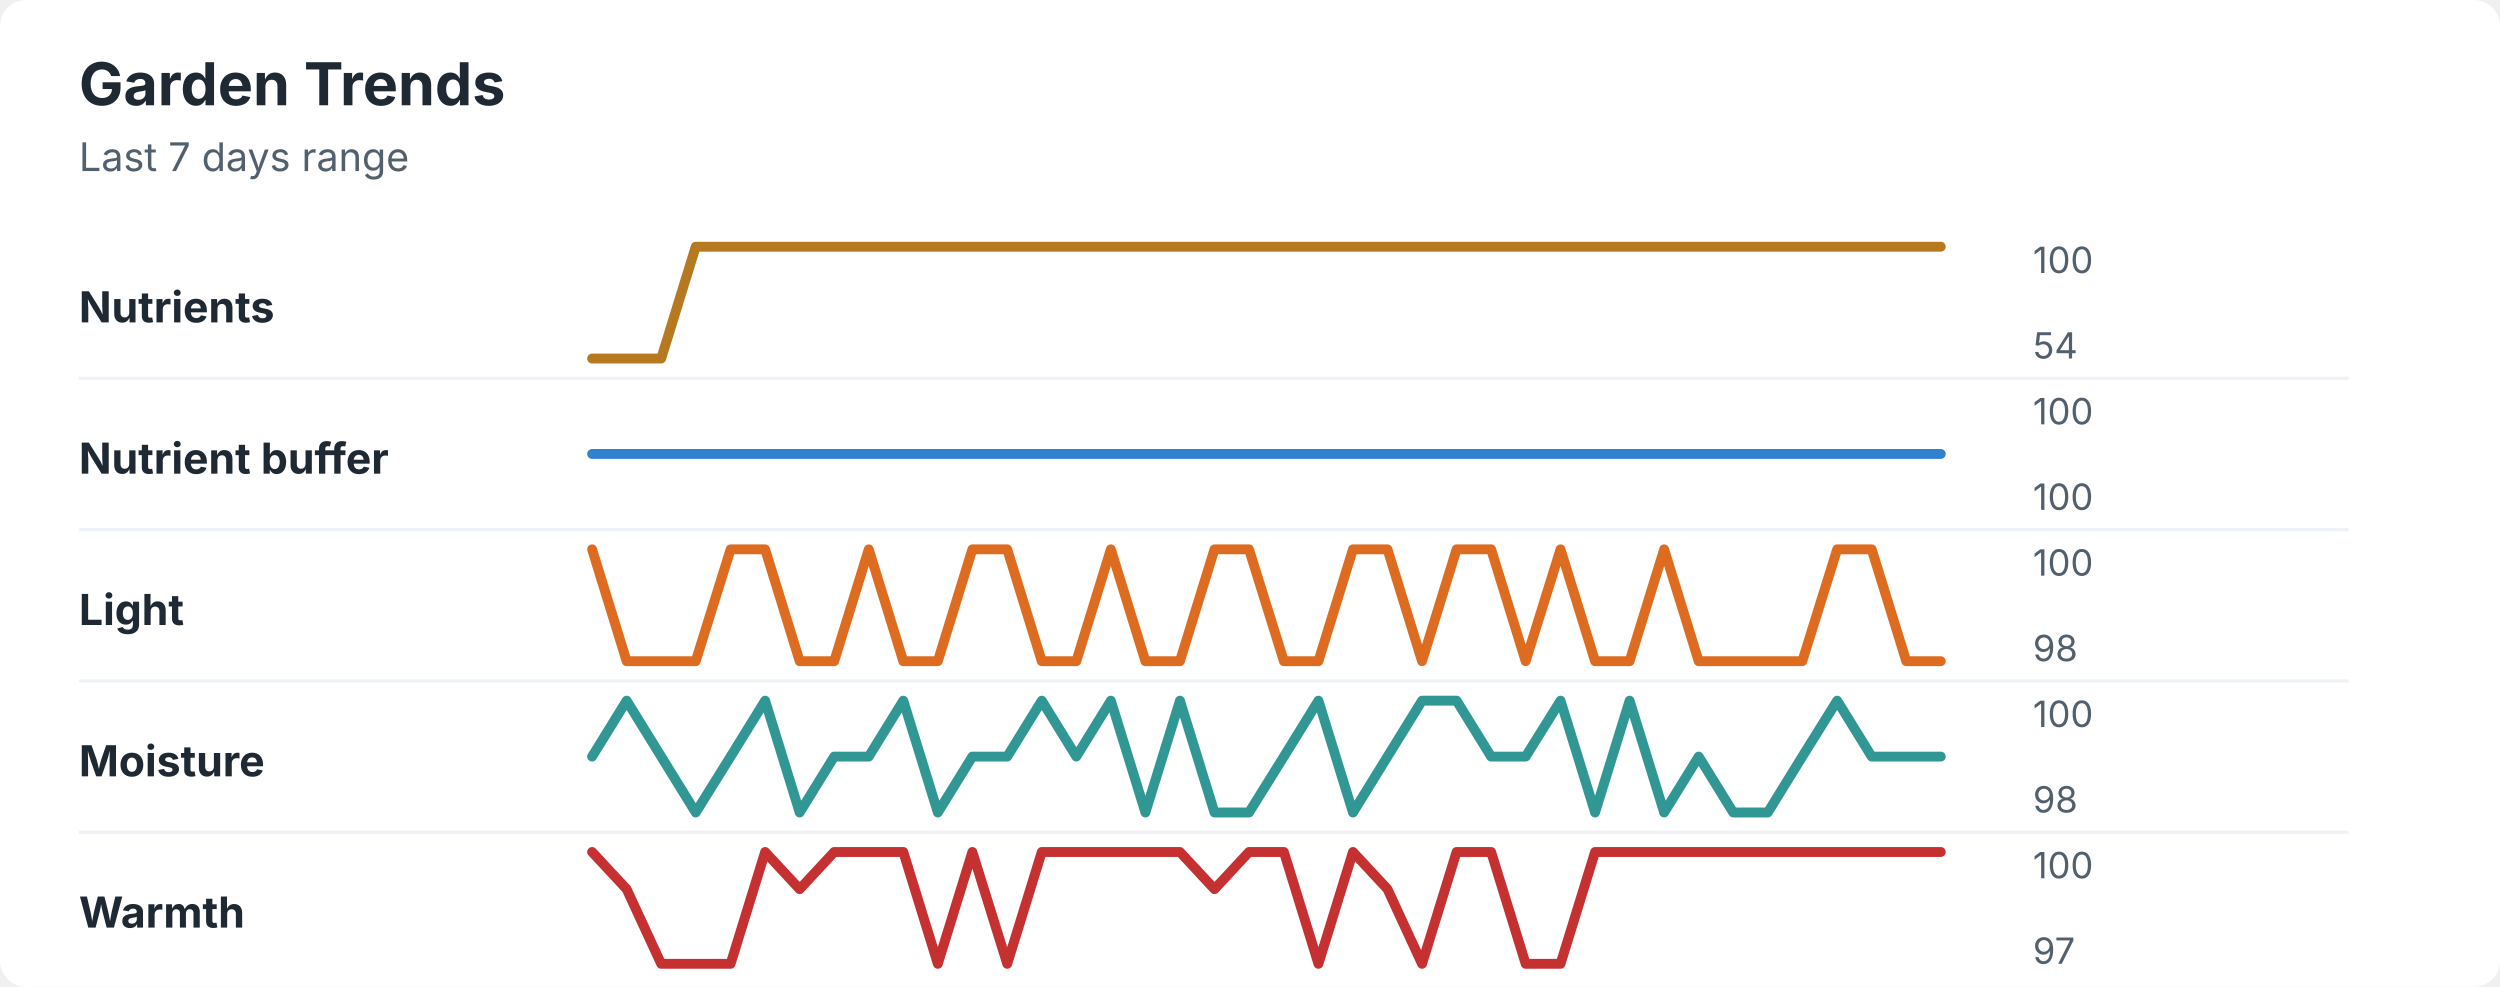
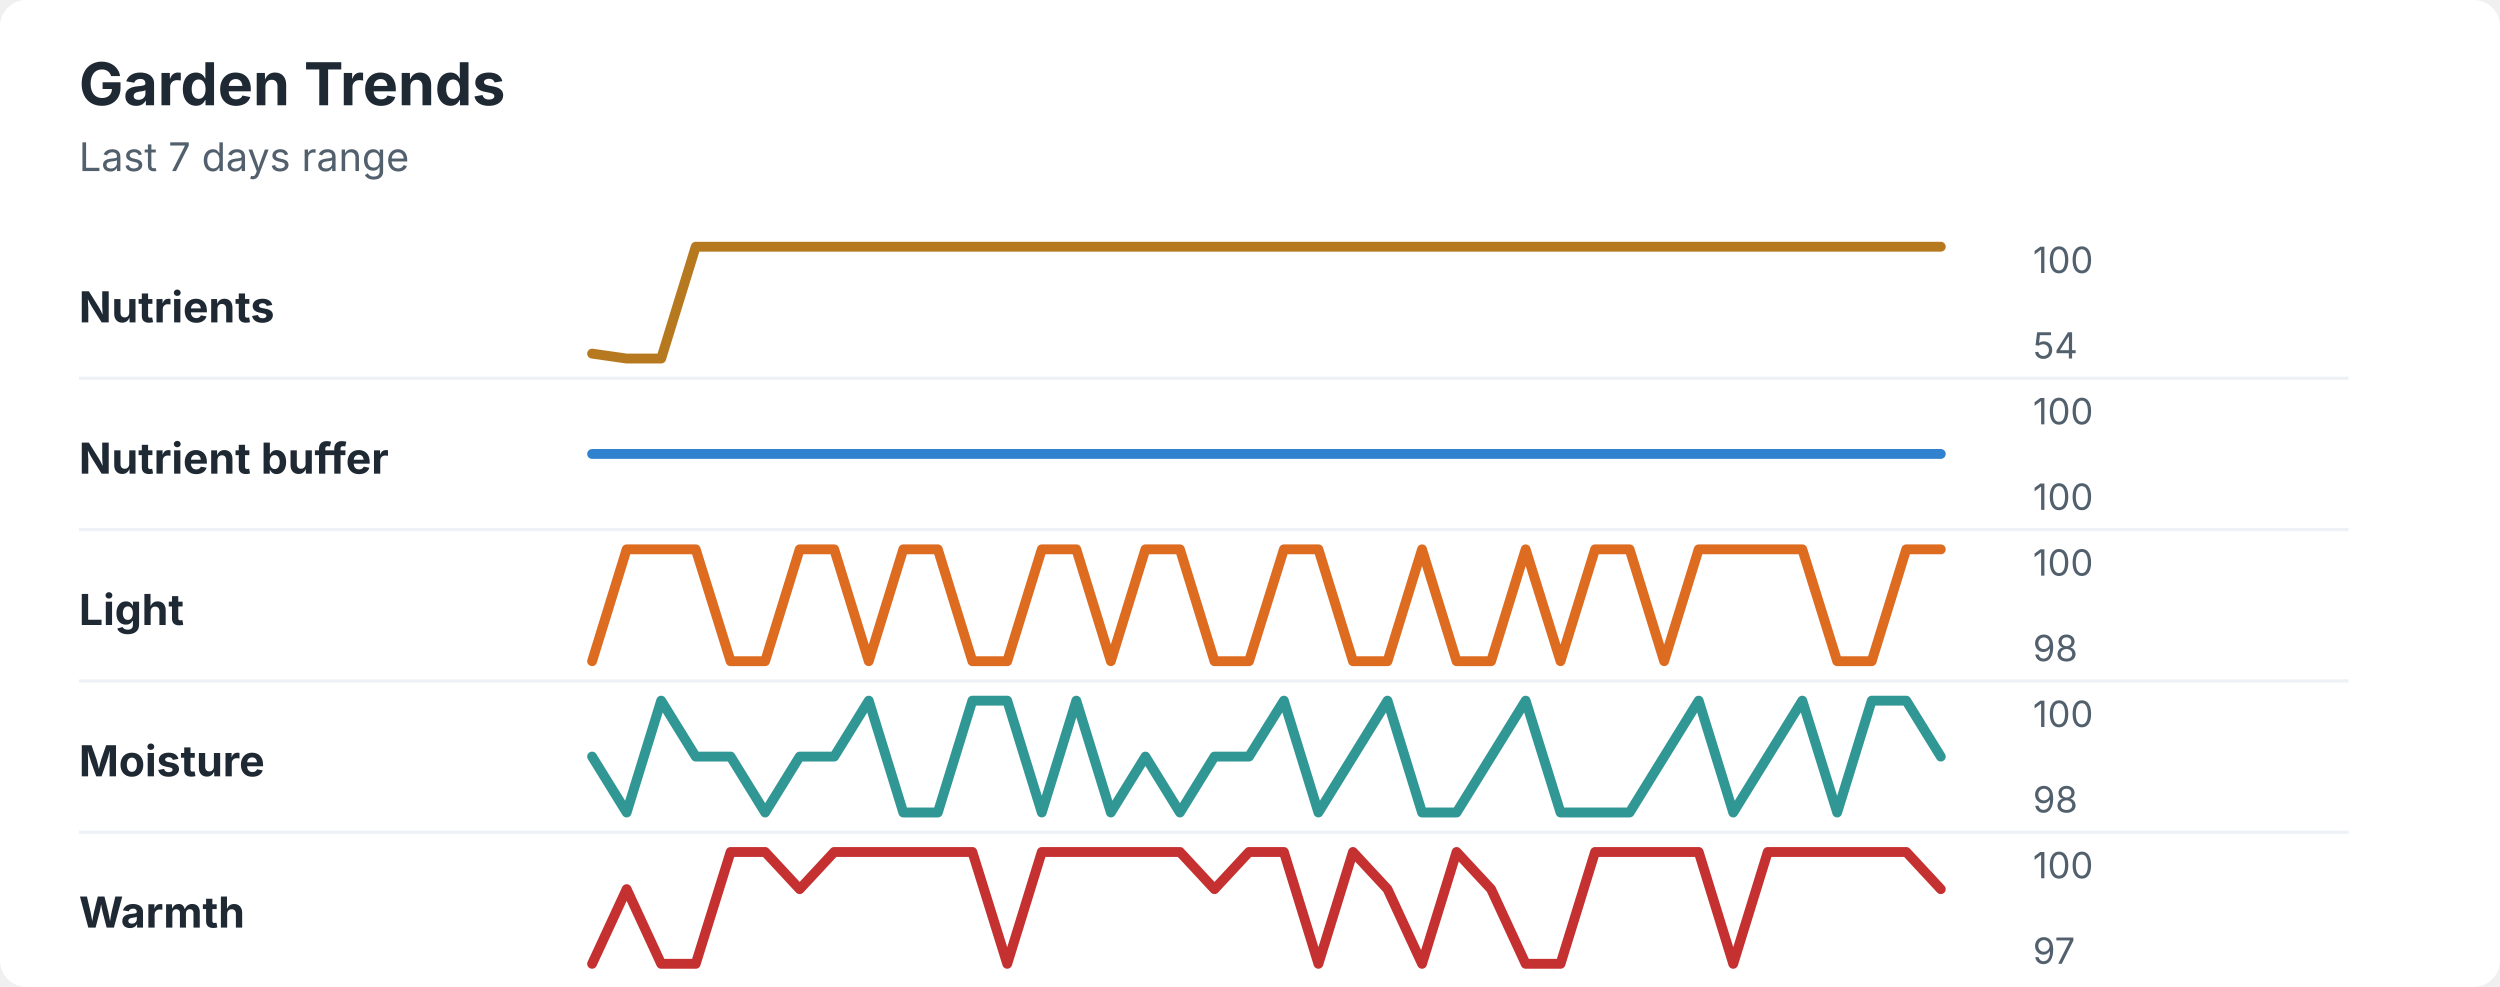
<svg xmlns="http://www.w3.org/2000/svg" width="760" height="300" viewBox="0 0 760 300" role="img" aria-labelledby="title desc">
  <rect width="760" height="300" rx="8" fill="#ffffff" />
  <style>
    text { font-family: -apple-system, BlinkMacSystemFont, "Segoe UI", sans-serif; }
    .title { font-size: 18px; font-weight: 700; fill: #1f2933; }
    .subtitle { font-size: 12px; fill: #52606d; }
    .label { font-size: 13px; font-weight: 650; fill: #1f2933; }
    .axis-value { font-size: 11px; fill: #52606d; }
    .separator { stroke: #eef2f7; stroke-width: 1; }
  </style>
  <text x="24" y="32" class="title">Garden Trends</text>
  <text x="24" y="52" class="subtitle">Last 7 days range</text>
  <text x="24" y="98" class="label">Nutrients</text>
-   <polyline points="180.0,109.0 190.5,109.0 201.0,109.0 211.5,75.0 222.1,75.0 232.6,75.0 243.1,75.0 253.6,75.0 264.1,75.0 274.6,75.0 285.1,75.0 295.6,75.0 306.2,75.0 316.7,75.0 327.2,75.0 337.7,75.0 348.2,75.0 358.7,75.0 369.2,75.0 379.7,75.0 390.3,75.0 400.8,75.0 411.3,75.0 421.8,75.0 432.3,75.0 442.8,75.0 453.3,75.0 463.8,75.0 474.4,75.0 484.9,75.0 495.4,75.0 505.9,75.0 516.4,75.0 526.9,75.0 537.4,75.0 547.9,75.0 558.5,75.0 569.0,75.0 579.5,75.0 590.0,75.0 " fill="none" stroke="#b7791f" stroke-width="3" stroke-linecap="round" stroke-linejoin="round" />
+   <polyline points="180.0,107.5 190.5,109.0 201.0,109.0 211.5,75.0 222.1,75.0 232.6,75.0 243.1,75.0 253.6,75.0 264.1,75.0 274.6,75.0 285.1,75.0 295.6,75.0 306.2,75.0 316.7,75.0 327.2,75.0 337.7,75.0 348.2,75.0 358.7,75.0 369.2,75.0 379.7,75.0 390.3,75.0 400.8,75.0 411.3,75.0 421.8,75.0 432.3,75.0 442.8,75.0 453.3,75.0 463.8,75.0 474.4,75.0 484.9,75.0 495.4,75.0 505.9,75.0 516.4,75.0 526.9,75.0 537.4,75.0 547.9,75.0 558.5,75.0 569.0,75.0 579.5,75.0 590.0,75.0 " fill="none" stroke="#b7791f" stroke-width="3" stroke-linecap="round" stroke-linejoin="round" />
  <text x="618" y="83" class="axis-value">100</text>
  <text x="618" y="109" class="axis-value">54</text>
  <line x1="24" y1="115.0" x2="714" y2="115.0" class="separator" />
  <text x="24" y="144" class="label">Nutrient buffer</text>
  <polyline points="180.0,138.0 190.5,138.0 201.0,138.0 211.5,138.0 222.1,138.0 232.6,138.0 243.1,138.0 253.6,138.0 264.1,138.0 274.6,138.0 285.1,138.0 295.6,138.0 306.2,138.0 316.7,138.0 327.2,138.0 337.7,138.0 348.2,138.0 358.7,138.0 369.2,138.0 379.7,138.0 390.3,138.0 400.8,138.0 411.3,138.0 421.8,138.0 432.3,138.0 442.8,138.0 453.3,138.0 463.8,138.0 474.4,138.0 484.9,138.0 495.4,138.0 505.9,138.0 516.4,138.0 526.9,138.0 537.4,138.0 547.9,138.0 558.5,138.0 569.0,138.0 579.5,138.0 590.0,138.0 " fill="none" stroke="#3182ce" stroke-width="3" stroke-linecap="round" stroke-linejoin="round" />
  <text x="618" y="129" class="axis-value">100</text>
  <text x="618" y="155" class="axis-value">100</text>
  <line x1="24" y1="161.0" x2="714" y2="161.0" class="separator" />
  <text x="24" y="190" class="label">Light</text>
-   <polyline points="180.0,167.0 190.5,201.0 201.0,201.0 211.5,201.0 222.1,167.0 232.6,167.0 243.1,201.0 253.6,201.0 264.1,167.0 274.6,201.0 285.1,201.0 295.6,167.0 306.2,167.0 316.7,201.0 327.2,201.0 337.7,167.0 348.2,201.0 358.7,201.0 369.2,167.0 379.7,167.0 390.3,201.0 400.8,201.0 411.3,167.0 421.8,167.0 432.3,201.0 442.8,167.0 453.3,167.0 463.8,201.0 474.4,167.0 484.9,201.0 495.4,201.0 505.9,167.0 516.4,201.0 526.9,201.0 537.4,201.0 547.9,201.0 558.5,167.0 569.0,167.0 579.5,201.0 590.0,201.0 " fill="none" stroke="#dd6b20" stroke-width="3" stroke-linecap="round" stroke-linejoin="round" />
+   <polyline points="180.0,201.0 190.5,167.0 201.0,167.0 211.5,167.0 222.1,201.0 232.6,201.0 243.1,167.0 253.6,167.0 264.1,201.0 274.6,167.0 285.1,167.0 295.6,201.0 306.2,201.0 316.7,167.0 327.2,167.0 337.7,201.0 348.2,167.0 358.7,167.0 369.2,201.0 379.7,201.0 390.3,167.0 400.8,167.0 411.3,201.0 421.8,201.0 432.3,167.0 442.8,201.0 453.3,201.0 463.8,167.0 474.4,201.0 484.9,167.0 495.4,167.0 505.9,201.0 516.4,167.0 526.9,167.0 537.4,167.0 547.9,167.0 558.5,201.0 569.0,201.0 579.5,167.0 590.0,167.0 " fill="none" stroke="#dd6b20" stroke-width="3" stroke-linecap="round" stroke-linejoin="round" />
  <text x="618" y="175" class="axis-value">100</text>
  <text x="618" y="201" class="axis-value">98</text>
  <line x1="24" y1="207.0" x2="714" y2="207.0" class="separator" />
  <text x="24" y="236" class="label">Moisture</text>
-   <polyline points="180.0,230.0 190.5,213.0 201.0,230.0 211.5,247.0 222.1,230.0 232.6,213.0 243.1,247.0 253.6,230.0 264.1,230.0 274.6,213.0 285.1,247.0 295.6,230.0 306.2,230.0 316.7,213.0 327.2,230.0 337.7,213.0 348.2,247.0 358.7,213.0 369.2,247.0 379.7,247.0 390.3,230.0 400.8,213.0 411.3,247.0 421.8,230.0 432.3,213.0 442.8,213.0 453.3,230.0 463.8,230.0 474.4,213.0 484.9,247.0 495.4,213.0 505.9,247.0 516.4,230.0 526.9,247.0 537.4,247.0 547.9,230.0 558.5,213.0 569.0,230.0 579.5,230.0 590.0,230.0 " fill="none" stroke="#319795" stroke-width="3" stroke-linecap="round" stroke-linejoin="round" />
+   <polyline points="180.0,230.0 190.5,247.0 201.0,213.0 211.5,230.0 222.1,230.0 232.6,247.0 243.1,230.0 253.6,230.0 264.1,213.0 274.6,247.0 285.1,247.0 295.6,213.0 306.2,213.0 316.7,247.0 327.2,213.0 337.7,247.0 348.2,230.0 358.7,247.0 369.2,230.0 379.7,230.0 390.3,213.0 400.8,247.0 411.3,230.0 421.8,213.0 432.3,247.0 442.8,247.0 453.3,230.0 463.8,213.0 474.4,247.0 484.9,247.0 495.4,247.0 505.9,230.0 516.4,213.0 526.9,247.0 537.4,230.0 547.9,213.0 558.5,247.0 569.0,213.0 579.5,213.0 590.0,230.0 " fill="none" stroke="#319795" stroke-width="3" stroke-linecap="round" stroke-linejoin="round" />
  <text x="618" y="221" class="axis-value">100</text>
  <text x="618" y="247" class="axis-value">98</text>
  <line x1="24" y1="253.0" x2="714" y2="253.0" class="separator" />
  <text x="24" y="282" class="label">Warmth</text>
-   <polyline points="180.0,259.0 190.5,270.3 201.0,293.0 211.5,293.0 222.1,293.0 232.6,259.0 243.1,270.3 253.6,259.0 264.1,259.0 274.6,259.0 285.1,293.0 295.6,259.0 306.2,293.0 316.7,259.0 327.2,259.0 337.7,259.0 348.2,259.0 358.7,259.0 369.2,270.3 379.7,259.0 390.3,259.0 400.8,293.0 411.3,259.0 421.8,270.3 432.3,293.0 442.8,259.0 453.3,259.0 463.8,293.0 474.4,293.0 484.9,259.0 495.4,259.0 505.9,259.0 516.4,259.0 526.9,259.0 537.4,259.0 547.9,259.0 558.5,259.0 569.0,259.0 579.5,259.0 590.0,259.0 " fill="none" stroke="#c53030" stroke-width="3" stroke-linecap="round" stroke-linejoin="round" />
+   <polyline points="180.0,293.0 190.5,270.3 201.0,293.0 211.5,293.0 222.1,259.0 232.6,259.0 243.1,270.3 253.6,259.0 264.1,259.0 274.6,259.0 285.1,259.0 295.6,259.0 306.2,293.0 316.7,259.0 327.2,259.0 337.7,259.0 348.2,259.0 358.7,259.0 369.2,270.3 379.7,259.0 390.3,259.0 400.8,293.0 411.3,259.0 421.8,270.3 432.3,293.0 442.8,259.0 453.3,270.3 463.8,293.0 474.4,293.0 484.9,259.0 495.4,259.0 505.9,259.0 516.4,259.0 526.9,293.0 537.4,259.0 547.9,259.0 558.5,259.0 569.0,259.0 579.5,259.0 590.0,270.3 " fill="none" stroke="#c53030" stroke-width="3" stroke-linecap="round" stroke-linejoin="round" />
  <text x="618" y="267" class="axis-value">100</text>
  <text x="618" y="293" class="axis-value">97</text>
</svg>
